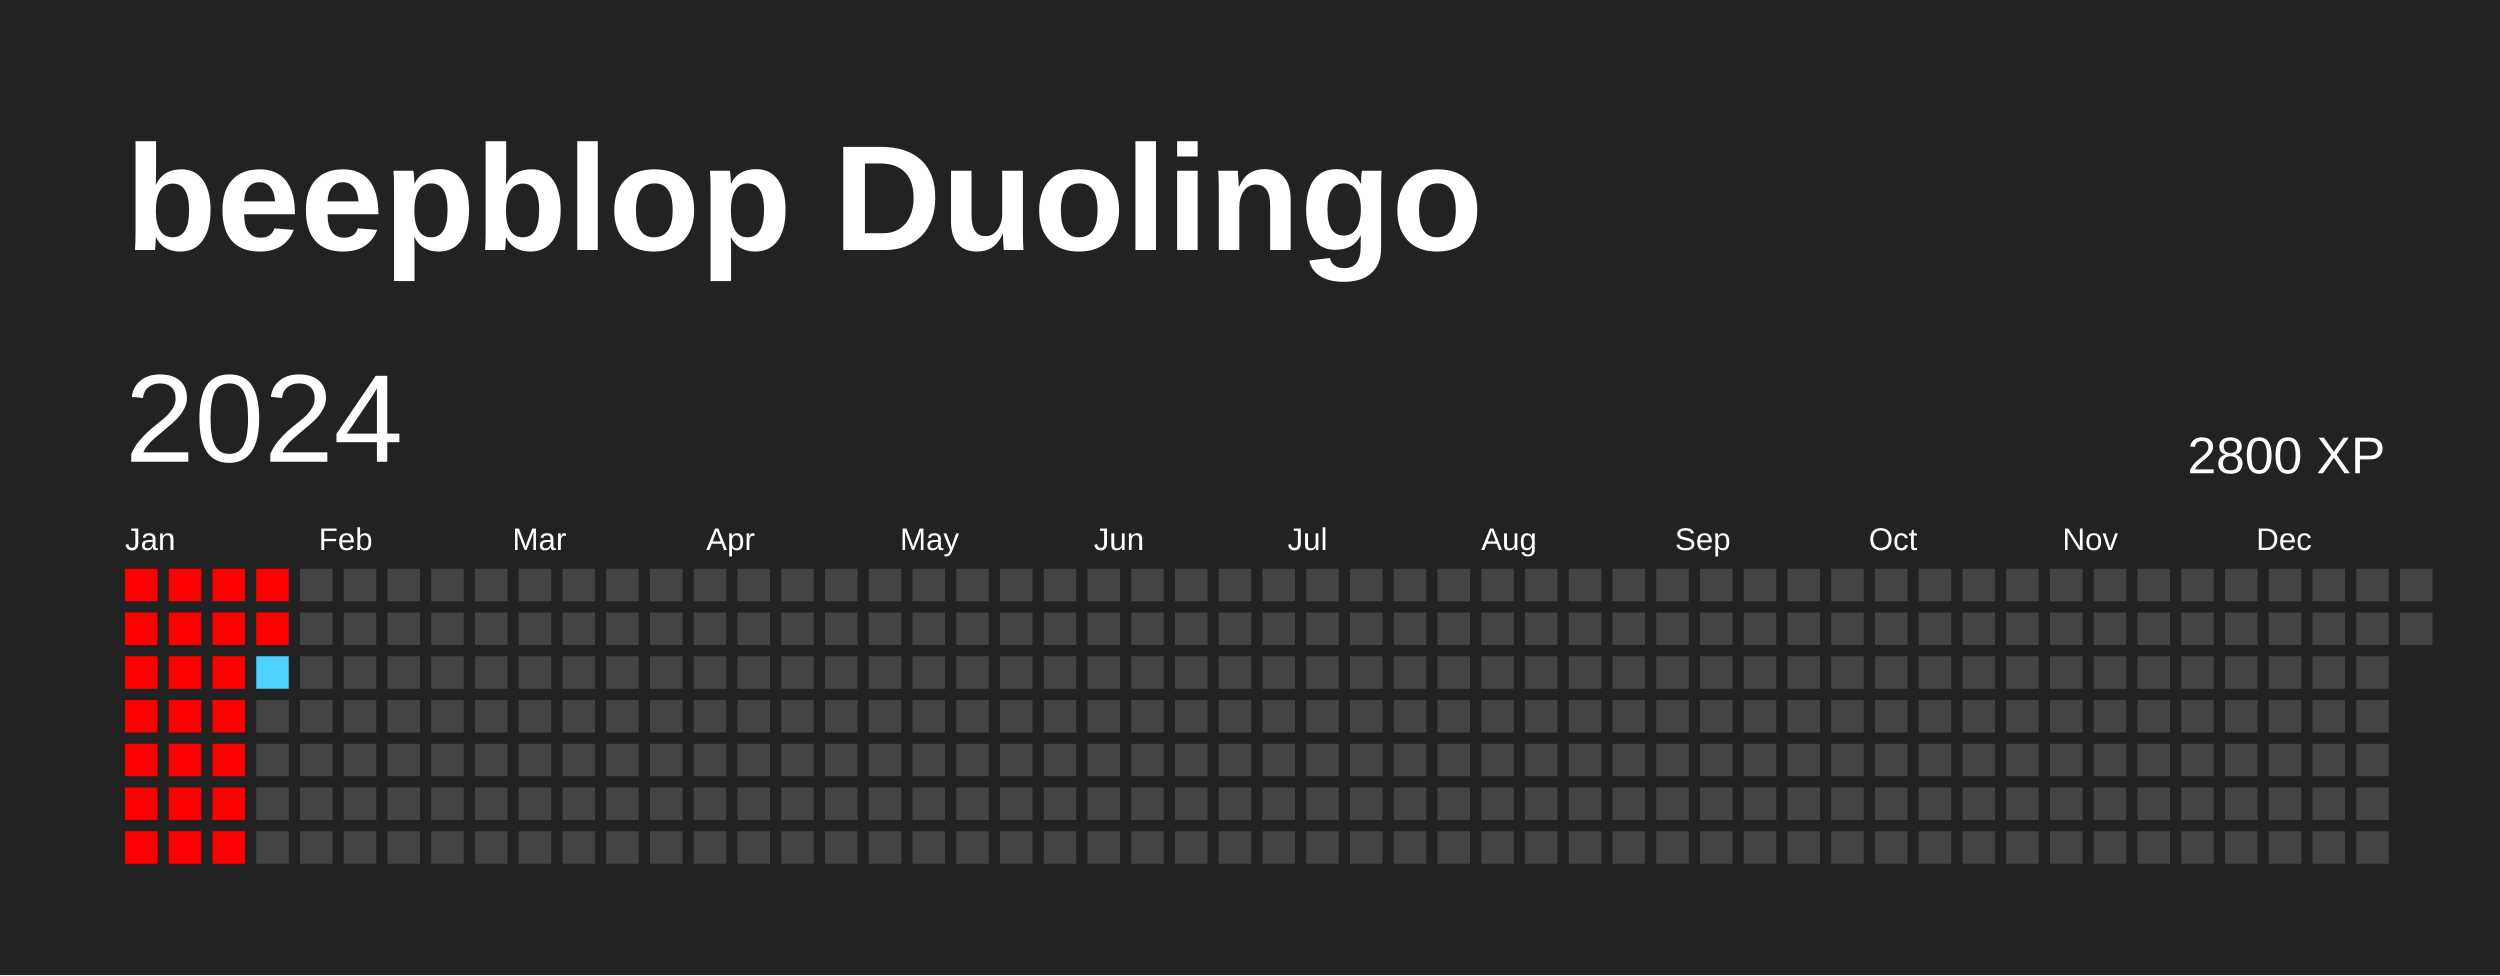
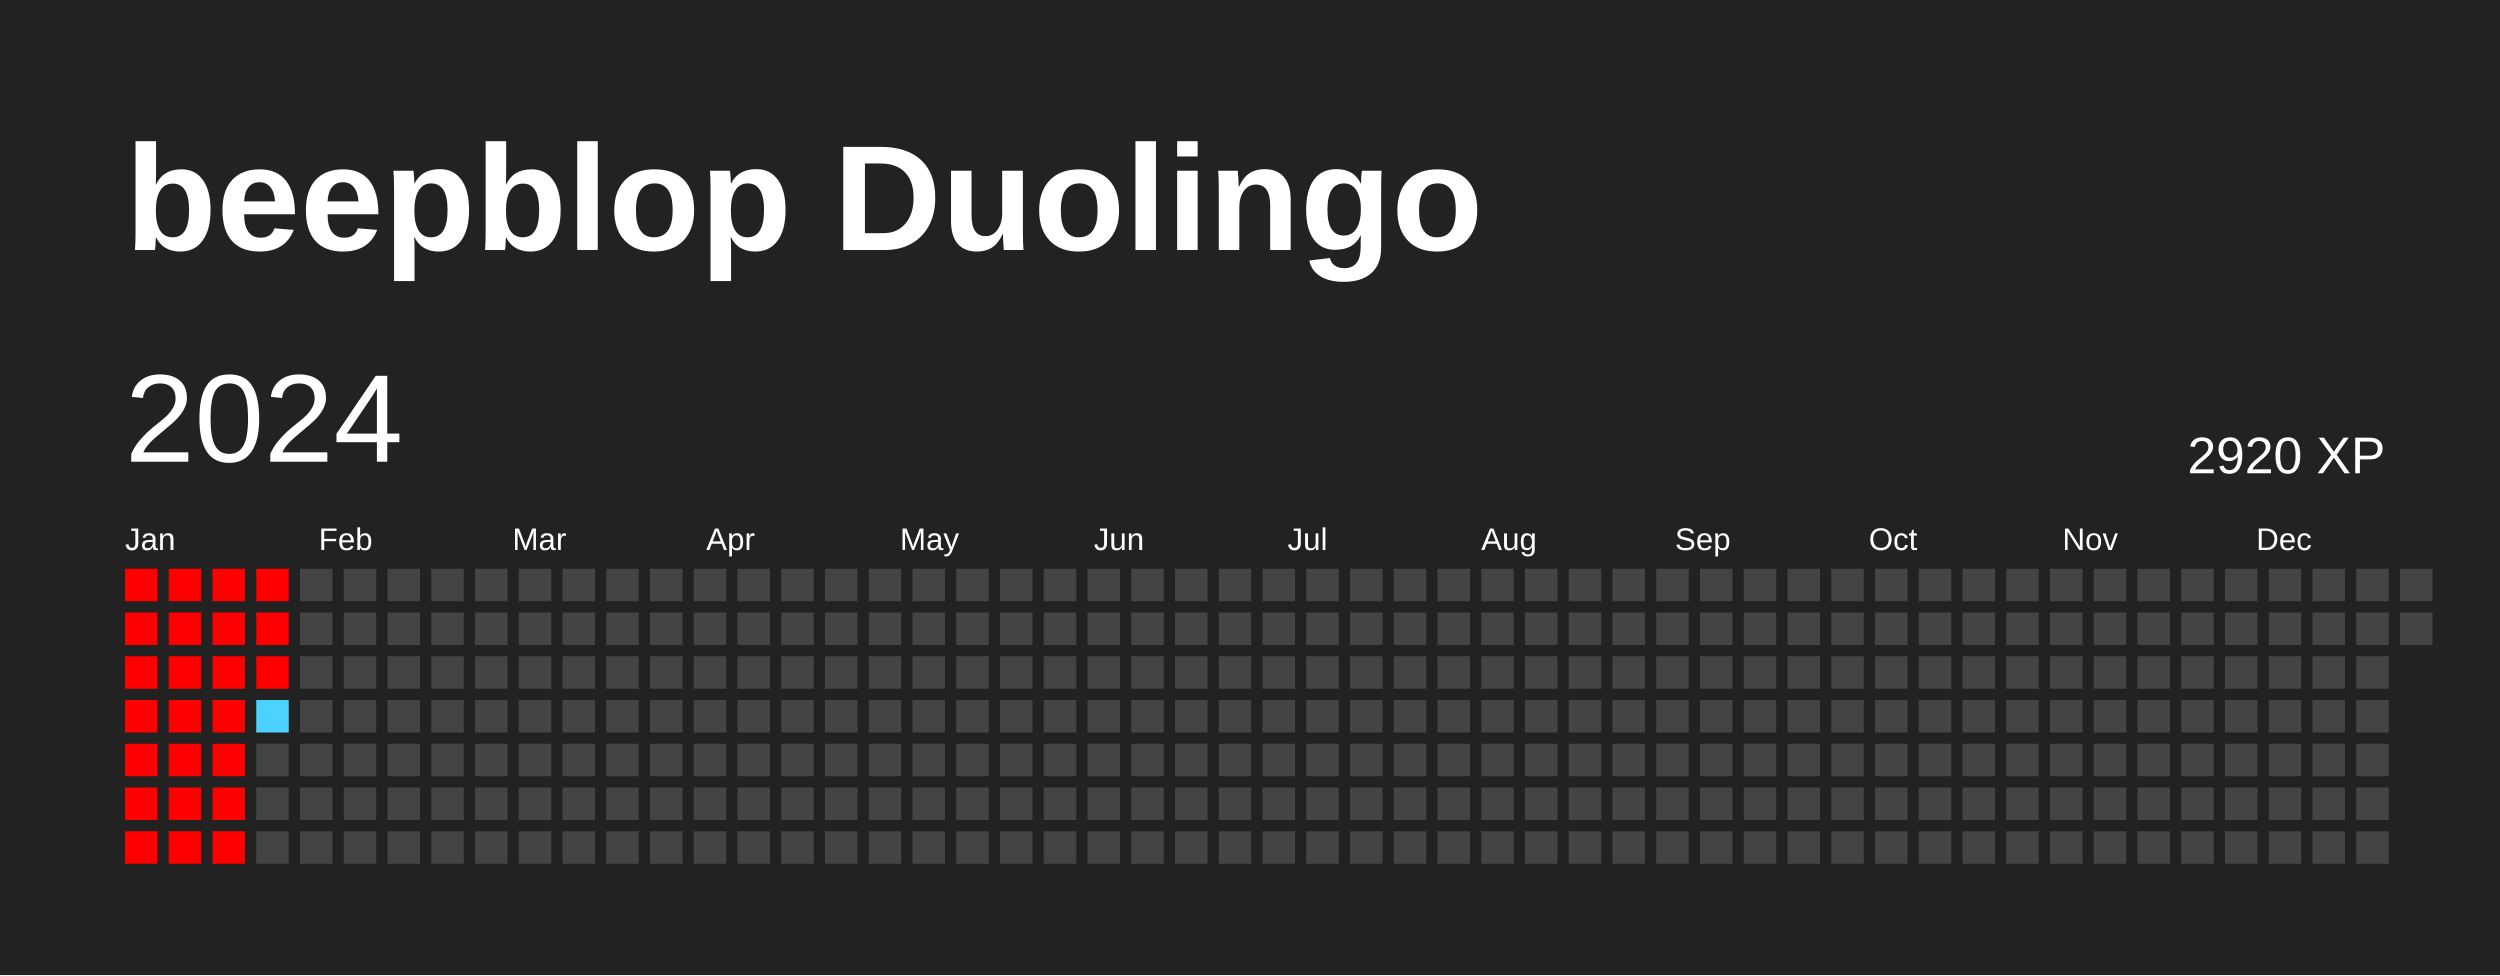
<svg xmlns="http://www.w3.org/2000/svg" baseProfile="full" height="78mm" version="1.1" viewBox="0,0,200,78" width="200mm">
  <defs />
  <rect fill="#222222" height="78" width="200" x="0" y="0" />
  <text fill="#FFFFFF" style="font-size:12px; font-family:Arial; font-weight:bold;" x="10" y="20">beepblop Duolingo</text>
  <text dominant-baseline="hanging" fill="#FFFFFF" style="font-size:10.0px; font-family:Arial;" x="10" y="30">2024</text>
-   <text dominant-baseline="hanging" fill="#FFFFFF" style="font-size:4.125px; font-family:Arial;" x="175" y="35">2800 XP</text>
+   <text dominant-baseline="hanging" fill="#FFFFFF" style="font-size:4.125px; font-family:Arial;" x="175" y="35">2920 XP</text>
  <text fill="#FFFFFF" style="font-size:2.5px; font-family:Arial" x="10.0" y="44">Jan</text>
  <text fill="#FFFFFF" style="font-size:2.5px; font-family:Arial" x="25.5" y="44">Feb</text>
  <text fill="#FFFFFF" style="font-size:2.5px; font-family:Arial" x="41.0" y="44">Mar</text>
  <text fill="#FFFFFF" style="font-size:2.5px; font-family:Arial" x="56.5" y="44">Apr</text>
  <text fill="#FFFFFF" style="font-size:2.5px; font-family:Arial" x="72.0" y="44">May</text>
  <text fill="#FFFFFF" style="font-size:2.5px; font-family:Arial" x="87.5" y="44">Jun</text>
  <text fill="#FFFFFF" style="font-size:2.5px; font-family:Arial" x="103.0" y="44">Jul</text>
  <text fill="#FFFFFF" style="font-size:2.5px; font-family:Arial" x="118.5" y="44">Aug</text>
  <text fill="#FFFFFF" style="font-size:2.5px; font-family:Arial" x="134.0" y="44">Sep</text>
  <text fill="#FFFFFF" style="font-size:2.5px; font-family:Arial" x="149.5" y="44">Oct</text>
  <text fill="#FFFFFF" style="font-size:2.5px; font-family:Arial" x="165.0" y="44">Nov</text>
  <text fill="#FFFFFF" style="font-size:2.5px; font-family:Arial" x="180.5" y="44">Dec</text>
  <rect fill="#ff0000" height="2.6" width="2.6" x="10.0" y="45.5" />
  <rect fill="#ff0000" height="2.6" width="2.6" x="10.0" y="49.0" />
  <rect fill="#ff0000" height="2.6" width="2.6" x="10.0" y="52.5" />
  <rect fill="#ff0000" height="2.6" width="2.6" x="10.0" y="56.0" />
  <rect fill="#ff0000" height="2.6" width="2.6" x="10.0" y="59.5" />
  <rect fill="#ff0000" height="2.6" width="2.6" x="10.0" y="63.0" />
  <rect fill="#ff0000" height="2.6" width="2.6" x="10.0" y="66.5" />
  <rect fill="#ff0000" height="2.6" width="2.6" x="13.5" y="45.5" />
  <rect fill="#ff0000" height="2.6" width="2.6" x="13.5" y="49.0" />
  <rect fill="#ff0000" height="2.6" width="2.6" x="13.5" y="52.5" />
  <rect fill="#ff0000" height="2.6" width="2.6" x="13.5" y="56.0" />
  <rect fill="#ff0000" height="2.6" width="2.6" x="13.5" y="59.5" />
  <rect fill="#ff0000" height="2.6" width="2.6" x="13.5" y="63.0" />
  <rect fill="#ff0000" height="2.6" width="2.6" x="13.5" y="66.5" />
  <rect fill="#ff0000" height="2.6" width="2.6" x="17.0" y="45.5" />
  <rect fill="#ff0000" height="2.6" width="2.6" x="17.0" y="49.0" />
  <rect fill="#ff0000" height="2.6" width="2.6" x="17.0" y="52.5" />
  <rect fill="#ff0000" height="2.6" width="2.6" x="17.0" y="56.0" />
  <rect fill="#ff0000" height="2.6" width="2.6" x="17.0" y="59.5" />
  <rect fill="#ff0000" height="2.6" width="2.6" x="17.0" y="63.0" />
  <rect fill="#ff0000" height="2.6" width="2.6" x="17.0" y="66.5" />
  <rect fill="#ff0000" height="2.6" width="2.6" x="20.5" y="45.5" />
  <rect fill="#ff0000" height="2.6" width="2.6" x="20.5" y="49.0" />
-   <rect fill="#4dd2ff" height="2.6" width="2.6" x="20.5" y="52.5" />
-   <rect fill="#444444" height="2.6" width="2.6" x="20.5" y="56.0" />
+   <rect fill="#ff0000" height="2.6" width="2.6" x="20.5" y="52.5" />
+   <rect fill="#4dd2ff" height="2.6" width="2.6" x="20.5" y="56.0" />
  <rect fill="#444444" height="2.6" width="2.6" x="20.5" y="59.5" />
  <rect fill="#444444" height="2.6" width="2.6" x="20.5" y="63.0" />
  <rect fill="#444444" height="2.6" width="2.6" x="20.5" y="66.5" />
  <rect fill="#444444" height="2.6" width="2.6" x="24.0" y="45.5" />
  <rect fill="#444444" height="2.6" width="2.6" x="24.0" y="49.0" />
  <rect fill="#444444" height="2.6" width="2.6" x="24.0" y="52.5" />
  <rect fill="#444444" height="2.6" width="2.6" x="24.0" y="56.0" />
  <rect fill="#444444" height="2.6" width="2.6" x="24.0" y="59.5" />
  <rect fill="#444444" height="2.6" width="2.6" x="24.0" y="63.0" />
  <rect fill="#444444" height="2.6" width="2.6" x="24.0" y="66.5" />
  <rect fill="#444444" height="2.6" width="2.6" x="27.5" y="45.5" />
  <rect fill="#444444" height="2.6" width="2.6" x="27.5" y="49.0" />
  <rect fill="#444444" height="2.6" width="2.6" x="27.5" y="52.5" />
  <rect fill="#444444" height="2.6" width="2.6" x="27.5" y="56.0" />
  <rect fill="#444444" height="2.6" width="2.6" x="27.5" y="59.5" />
  <rect fill="#444444" height="2.6" width="2.6" x="27.5" y="63.0" />
  <rect fill="#444444" height="2.6" width="2.6" x="27.5" y="66.5" />
  <rect fill="#444444" height="2.6" width="2.6" x="31.0" y="45.5" />
  <rect fill="#444444" height="2.6" width="2.6" x="31.0" y="49.0" />
  <rect fill="#444444" height="2.6" width="2.6" x="31.0" y="52.5" />
  <rect fill="#444444" height="2.6" width="2.6" x="31.0" y="56.0" />
  <rect fill="#444444" height="2.6" width="2.6" x="31.0" y="59.5" />
  <rect fill="#444444" height="2.6" width="2.6" x="31.0" y="63.0" />
  <rect fill="#444444" height="2.6" width="2.6" x="31.0" y="66.5" />
  <rect fill="#444444" height="2.6" width="2.6" x="34.5" y="45.5" />
  <rect fill="#444444" height="2.6" width="2.6" x="34.5" y="49.0" />
  <rect fill="#444444" height="2.6" width="2.6" x="34.5" y="52.5" />
  <rect fill="#444444" height="2.6" width="2.6" x="34.5" y="56.0" />
  <rect fill="#444444" height="2.6" width="2.6" x="34.5" y="59.5" />
  <rect fill="#444444" height="2.6" width="2.6" x="34.5" y="63.0" />
  <rect fill="#444444" height="2.6" width="2.6" x="34.5" y="66.5" />
  <rect fill="#444444" height="2.6" width="2.6" x="38.0" y="45.5" />
  <rect fill="#444444" height="2.6" width="2.6" x="38.0" y="49.0" />
  <rect fill="#444444" height="2.6" width="2.6" x="38.0" y="52.5" />
  <rect fill="#444444" height="2.6" width="2.6" x="38.0" y="56.0" />
  <rect fill="#444444" height="2.6" width="2.6" x="38.0" y="59.5" />
  <rect fill="#444444" height="2.6" width="2.6" x="38.0" y="63.0" />
  <rect fill="#444444" height="2.6" width="2.6" x="38.0" y="66.5" />
  <rect fill="#444444" height="2.6" width="2.6" x="41.5" y="45.5" />
  <rect fill="#444444" height="2.6" width="2.6" x="41.5" y="49.0" />
  <rect fill="#444444" height="2.6" width="2.6" x="41.5" y="52.5" />
  <rect fill="#444444" height="2.6" width="2.6" x="41.5" y="56.0" />
  <rect fill="#444444" height="2.6" width="2.6" x="41.5" y="59.5" />
  <rect fill="#444444" height="2.6" width="2.6" x="41.5" y="63.0" />
  <rect fill="#444444" height="2.6" width="2.6" x="41.5" y="66.5" />
  <rect fill="#444444" height="2.6" width="2.6" x="45.0" y="45.5" />
  <rect fill="#444444" height="2.6" width="2.6" x="45.0" y="49.0" />
  <rect fill="#444444" height="2.6" width="2.6" x="45.0" y="52.5" />
  <rect fill="#444444" height="2.6" width="2.6" x="45.0" y="56.0" />
  <rect fill="#444444" height="2.6" width="2.6" x="45.0" y="59.5" />
  <rect fill="#444444" height="2.6" width="2.6" x="45.0" y="63.0" />
  <rect fill="#444444" height="2.6" width="2.6" x="45.0" y="66.5" />
  <rect fill="#444444" height="2.6" width="2.6" x="48.5" y="45.5" />
  <rect fill="#444444" height="2.6" width="2.6" x="48.5" y="49.0" />
  <rect fill="#444444" height="2.6" width="2.6" x="48.5" y="52.5" />
  <rect fill="#444444" height="2.6" width="2.6" x="48.5" y="56.0" />
  <rect fill="#444444" height="2.6" width="2.6" x="48.5" y="59.5" />
  <rect fill="#444444" height="2.6" width="2.6" x="48.5" y="63.0" />
  <rect fill="#444444" height="2.6" width="2.6" x="48.5" y="66.5" />
  <rect fill="#444444" height="2.6" width="2.6" x="52.0" y="45.5" />
  <rect fill="#444444" height="2.6" width="2.6" x="52.0" y="49.0" />
  <rect fill="#444444" height="2.6" width="2.6" x="52.0" y="52.5" />
  <rect fill="#444444" height="2.6" width="2.6" x="52.0" y="56.0" />
  <rect fill="#444444" height="2.6" width="2.6" x="52.0" y="59.5" />
  <rect fill="#444444" height="2.6" width="2.6" x="52.0" y="63.0" />
  <rect fill="#444444" height="2.6" width="2.6" x="52.0" y="66.5" />
  <rect fill="#444444" height="2.6" width="2.6" x="55.5" y="45.5" />
  <rect fill="#444444" height="2.6" width="2.6" x="55.5" y="49.0" />
  <rect fill="#444444" height="2.6" width="2.6" x="55.5" y="52.5" />
  <rect fill="#444444" height="2.6" width="2.6" x="55.5" y="56.0" />
  <rect fill="#444444" height="2.6" width="2.6" x="55.5" y="59.5" />
  <rect fill="#444444" height="2.6" width="2.6" x="55.5" y="63.0" />
  <rect fill="#444444" height="2.6" width="2.6" x="55.5" y="66.5" />
  <rect fill="#444444" height="2.6" width="2.6" x="59.0" y="45.5" />
  <rect fill="#444444" height="2.6" width="2.6" x="59.0" y="49.0" />
  <rect fill="#444444" height="2.6" width="2.6" x="59.0" y="52.5" />
  <rect fill="#444444" height="2.6" width="2.6" x="59.0" y="56.0" />
  <rect fill="#444444" height="2.6" width="2.6" x="59.0" y="59.5" />
  <rect fill="#444444" height="2.6" width="2.6" x="59.0" y="63.0" />
  <rect fill="#444444" height="2.6" width="2.6" x="59.0" y="66.5" />
  <rect fill="#444444" height="2.6" width="2.6" x="62.5" y="45.5" />
  <rect fill="#444444" height="2.6" width="2.6" x="62.5" y="49.0" />
  <rect fill="#444444" height="2.6" width="2.6" x="62.5" y="52.5" />
  <rect fill="#444444" height="2.6" width="2.6" x="62.5" y="56.0" />
  <rect fill="#444444" height="2.6" width="2.6" x="62.5" y="59.5" />
  <rect fill="#444444" height="2.6" width="2.6" x="62.5" y="63.0" />
  <rect fill="#444444" height="2.6" width="2.6" x="62.5" y="66.5" />
  <rect fill="#444444" height="2.6" width="2.6" x="66.0" y="45.5" />
  <rect fill="#444444" height="2.6" width="2.6" x="66.0" y="49.0" />
  <rect fill="#444444" height="2.6" width="2.6" x="66.0" y="52.5" />
  <rect fill="#444444" height="2.6" width="2.6" x="66.0" y="56.0" />
  <rect fill="#444444" height="2.6" width="2.6" x="66.0" y="59.5" />
  <rect fill="#444444" height="2.6" width="2.6" x="66.0" y="63.0" />
  <rect fill="#444444" height="2.6" width="2.6" x="66.0" y="66.5" />
  <rect fill="#444444" height="2.6" width="2.6" x="69.5" y="45.5" />
  <rect fill="#444444" height="2.6" width="2.6" x="69.5" y="49.0" />
  <rect fill="#444444" height="2.6" width="2.6" x="69.5" y="52.5" />
  <rect fill="#444444" height="2.6" width="2.6" x="69.5" y="56.0" />
  <rect fill="#444444" height="2.6" width="2.6" x="69.5" y="59.5" />
  <rect fill="#444444" height="2.6" width="2.6" x="69.5" y="63.0" />
  <rect fill="#444444" height="2.6" width="2.6" x="69.5" y="66.5" />
  <rect fill="#444444" height="2.6" width="2.6" x="73.0" y="45.5" />
  <rect fill="#444444" height="2.6" width="2.6" x="73.0" y="49.0" />
  <rect fill="#444444" height="2.6" width="2.6" x="73.0" y="52.5" />
  <rect fill="#444444" height="2.6" width="2.6" x="73.0" y="56.0" />
  <rect fill="#444444" height="2.6" width="2.6" x="73.0" y="59.5" />
  <rect fill="#444444" height="2.6" width="2.6" x="73.0" y="63.0" />
  <rect fill="#444444" height="2.6" width="2.6" x="73.0" y="66.5" />
  <rect fill="#444444" height="2.6" width="2.6" x="76.5" y="45.5" />
  <rect fill="#444444" height="2.6" width="2.6" x="76.5" y="49.0" />
  <rect fill="#444444" height="2.6" width="2.6" x="76.5" y="52.5" />
  <rect fill="#444444" height="2.6" width="2.6" x="76.5" y="56.0" />
  <rect fill="#444444" height="2.6" width="2.6" x="76.5" y="59.5" />
  <rect fill="#444444" height="2.6" width="2.6" x="76.5" y="63.0" />
  <rect fill="#444444" height="2.6" width="2.6" x="76.5" y="66.5" />
  <rect fill="#444444" height="2.6" width="2.6" x="80.0" y="45.5" />
  <rect fill="#444444" height="2.6" width="2.6" x="80.0" y="49.0" />
  <rect fill="#444444" height="2.6" width="2.6" x="80.0" y="52.5" />
  <rect fill="#444444" height="2.6" width="2.6" x="80.0" y="56.0" />
  <rect fill="#444444" height="2.6" width="2.6" x="80.0" y="59.5" />
  <rect fill="#444444" height="2.6" width="2.6" x="80.0" y="63.0" />
  <rect fill="#444444" height="2.6" width="2.6" x="80.0" y="66.5" />
  <rect fill="#444444" height="2.6" width="2.6" x="83.5" y="45.5" />
  <rect fill="#444444" height="2.6" width="2.6" x="83.5" y="49.0" />
  <rect fill="#444444" height="2.6" width="2.6" x="83.5" y="52.5" />
  <rect fill="#444444" height="2.6" width="2.6" x="83.5" y="56.0" />
  <rect fill="#444444" height="2.6" width="2.6" x="83.5" y="59.5" />
  <rect fill="#444444" height="2.6" width="2.6" x="83.5" y="63.0" />
  <rect fill="#444444" height="2.6" width="2.6" x="83.5" y="66.5" />
  <rect fill="#444444" height="2.6" width="2.6" x="87.0" y="45.5" />
  <rect fill="#444444" height="2.6" width="2.6" x="87.0" y="49.0" />
  <rect fill="#444444" height="2.6" width="2.6" x="87.0" y="52.5" />
  <rect fill="#444444" height="2.6" width="2.6" x="87.0" y="56.0" />
  <rect fill="#444444" height="2.6" width="2.6" x="87.0" y="59.5" />
  <rect fill="#444444" height="2.6" width="2.6" x="87.0" y="63.0" />
  <rect fill="#444444" height="2.6" width="2.6" x="87.0" y="66.5" />
  <rect fill="#444444" height="2.6" width="2.6" x="90.5" y="45.5" />
  <rect fill="#444444" height="2.6" width="2.6" x="90.5" y="49.0" />
  <rect fill="#444444" height="2.6" width="2.6" x="90.5" y="52.5" />
  <rect fill="#444444" height="2.6" width="2.6" x="90.5" y="56.0" />
  <rect fill="#444444" height="2.6" width="2.6" x="90.5" y="59.5" />
  <rect fill="#444444" height="2.6" width="2.6" x="90.5" y="63.0" />
  <rect fill="#444444" height="2.6" width="2.6" x="90.5" y="66.5" />
  <rect fill="#444444" height="2.6" width="2.6" x="94.0" y="45.5" />
  <rect fill="#444444" height="2.6" width="2.6" x="94.0" y="49.0" />
  <rect fill="#444444" height="2.6" width="2.6" x="94.0" y="52.5" />
  <rect fill="#444444" height="2.6" width="2.6" x="94.0" y="56.0" />
  <rect fill="#444444" height="2.6" width="2.6" x="94.0" y="59.5" />
  <rect fill="#444444" height="2.6" width="2.6" x="94.0" y="63.0" />
  <rect fill="#444444" height="2.6" width="2.6" x="94.0" y="66.5" />
  <rect fill="#444444" height="2.6" width="2.6" x="97.5" y="45.5" />
  <rect fill="#444444" height="2.6" width="2.6" x="97.5" y="49.0" />
  <rect fill="#444444" height="2.6" width="2.6" x="97.5" y="52.5" />
  <rect fill="#444444" height="2.6" width="2.6" x="97.5" y="56.0" />
  <rect fill="#444444" height="2.6" width="2.6" x="97.5" y="59.5" />
  <rect fill="#444444" height="2.6" width="2.6" x="97.5" y="63.0" />
  <rect fill="#444444" height="2.6" width="2.6" x="97.5" y="66.5" />
  <rect fill="#444444" height="2.6" width="2.6" x="101.0" y="45.5" />
  <rect fill="#444444" height="2.6" width="2.6" x="101.0" y="49.0" />
  <rect fill="#444444" height="2.6" width="2.6" x="101.0" y="52.5" />
  <rect fill="#444444" height="2.6" width="2.6" x="101.0" y="56.0" />
  <rect fill="#444444" height="2.6" width="2.6" x="101.0" y="59.5" />
  <rect fill="#444444" height="2.6" width="2.6" x="101.0" y="63.0" />
  <rect fill="#444444" height="2.6" width="2.6" x="101.0" y="66.5" />
  <rect fill="#444444" height="2.6" width="2.6" x="104.5" y="45.5" />
  <rect fill="#444444" height="2.6" width="2.6" x="104.5" y="49.0" />
  <rect fill="#444444" height="2.6" width="2.6" x="104.5" y="52.5" />
  <rect fill="#444444" height="2.6" width="2.6" x="104.5" y="56.0" />
  <rect fill="#444444" height="2.6" width="2.6" x="104.5" y="59.5" />
  <rect fill="#444444" height="2.6" width="2.6" x="104.5" y="63.0" />
  <rect fill="#444444" height="2.6" width="2.6" x="104.5" y="66.5" />
  <rect fill="#444444" height="2.6" width="2.6" x="108.0" y="45.5" />
  <rect fill="#444444" height="2.6" width="2.6" x="108.0" y="49.0" />
  <rect fill="#444444" height="2.6" width="2.6" x="108.0" y="52.5" />
  <rect fill="#444444" height="2.6" width="2.6" x="108.0" y="56.0" />
  <rect fill="#444444" height="2.6" width="2.6" x="108.0" y="59.5" />
  <rect fill="#444444" height="2.6" width="2.6" x="108.0" y="63.0" />
  <rect fill="#444444" height="2.6" width="2.6" x="108.0" y="66.5" />
  <rect fill="#444444" height="2.6" width="2.6" x="111.5" y="45.5" />
  <rect fill="#444444" height="2.6" width="2.6" x="111.5" y="49.0" />
  <rect fill="#444444" height="2.6" width="2.6" x="111.5" y="52.5" />
  <rect fill="#444444" height="2.6" width="2.6" x="111.5" y="56.0" />
  <rect fill="#444444" height="2.6" width="2.6" x="111.5" y="59.5" />
  <rect fill="#444444" height="2.6" width="2.6" x="111.5" y="63.0" />
  <rect fill="#444444" height="2.6" width="2.6" x="111.5" y="66.5" />
  <rect fill="#444444" height="2.6" width="2.6" x="115.0" y="45.5" />
  <rect fill="#444444" height="2.6" width="2.6" x="115.0" y="49.0" />
  <rect fill="#444444" height="2.6" width="2.6" x="115.0" y="52.5" />
  <rect fill="#444444" height="2.6" width="2.6" x="115.0" y="56.0" />
  <rect fill="#444444" height="2.6" width="2.6" x="115.0" y="59.5" />
  <rect fill="#444444" height="2.6" width="2.6" x="115.0" y="63.0" />
  <rect fill="#444444" height="2.6" width="2.6" x="115.0" y="66.5" />
  <rect fill="#444444" height="2.6" width="2.6" x="118.5" y="45.5" />
  <rect fill="#444444" height="2.6" width="2.6" x="118.5" y="49.0" />
  <rect fill="#444444" height="2.6" width="2.6" x="118.5" y="52.5" />
  <rect fill="#444444" height="2.6" width="2.6" x="118.5" y="56.0" />
  <rect fill="#444444" height="2.6" width="2.6" x="118.5" y="59.5" />
  <rect fill="#444444" height="2.6" width="2.6" x="118.5" y="63.0" />
  <rect fill="#444444" height="2.6" width="2.6" x="118.5" y="66.5" />
  <rect fill="#444444" height="2.6" width="2.6" x="122.0" y="45.5" />
  <rect fill="#444444" height="2.6" width="2.6" x="122.0" y="49.0" />
  <rect fill="#444444" height="2.6" width="2.6" x="122.0" y="52.5" />
  <rect fill="#444444" height="2.6" width="2.6" x="122.0" y="56.0" />
  <rect fill="#444444" height="2.6" width="2.6" x="122.0" y="59.5" />
  <rect fill="#444444" height="2.6" width="2.6" x="122.0" y="63.0" />
  <rect fill="#444444" height="2.6" width="2.6" x="122.0" y="66.5" />
  <rect fill="#444444" height="2.6" width="2.6" x="125.5" y="45.5" />
  <rect fill="#444444" height="2.6" width="2.6" x="125.5" y="49.0" />
  <rect fill="#444444" height="2.6" width="2.6" x="125.5" y="52.5" />
  <rect fill="#444444" height="2.6" width="2.6" x="125.5" y="56.0" />
  <rect fill="#444444" height="2.6" width="2.6" x="125.5" y="59.5" />
  <rect fill="#444444" height="2.6" width="2.6" x="125.5" y="63.0" />
  <rect fill="#444444" height="2.6" width="2.6" x="125.5" y="66.5" />
  <rect fill="#444444" height="2.6" width="2.6" x="129.0" y="45.5" />
  <rect fill="#444444" height="2.6" width="2.6" x="129.0" y="49.0" />
  <rect fill="#444444" height="2.6" width="2.6" x="129.0" y="52.5" />
  <rect fill="#444444" height="2.6" width="2.6" x="129.0" y="56.0" />
  <rect fill="#444444" height="2.6" width="2.6" x="129.0" y="59.5" />
  <rect fill="#444444" height="2.6" width="2.6" x="129.0" y="63.0" />
  <rect fill="#444444" height="2.6" width="2.6" x="129.0" y="66.5" />
  <rect fill="#444444" height="2.6" width="2.6" x="132.5" y="45.5" />
  <rect fill="#444444" height="2.6" width="2.6" x="132.5" y="49.0" />
  <rect fill="#444444" height="2.6" width="2.6" x="132.5" y="52.5" />
  <rect fill="#444444" height="2.6" width="2.6" x="132.5" y="56.0" />
  <rect fill="#444444" height="2.6" width="2.6" x="132.5" y="59.5" />
  <rect fill="#444444" height="2.6" width="2.6" x="132.5" y="63.0" />
  <rect fill="#444444" height="2.6" width="2.6" x="132.5" y="66.5" />
  <rect fill="#444444" height="2.6" width="2.6" x="136.0" y="45.5" />
  <rect fill="#444444" height="2.6" width="2.6" x="136.0" y="49.0" />
  <rect fill="#444444" height="2.6" width="2.6" x="136.0" y="52.5" />
  <rect fill="#444444" height="2.6" width="2.6" x="136.0" y="56.0" />
  <rect fill="#444444" height="2.6" width="2.6" x="136.0" y="59.5" />
  <rect fill="#444444" height="2.6" width="2.6" x="136.0" y="63.0" />
  <rect fill="#444444" height="2.6" width="2.6" x="136.0" y="66.5" />
  <rect fill="#444444" height="2.6" width="2.6" x="139.5" y="45.5" />
  <rect fill="#444444" height="2.6" width="2.6" x="139.5" y="49.0" />
  <rect fill="#444444" height="2.6" width="2.6" x="139.5" y="52.5" />
  <rect fill="#444444" height="2.6" width="2.6" x="139.5" y="56.0" />
  <rect fill="#444444" height="2.6" width="2.6" x="139.5" y="59.5" />
  <rect fill="#444444" height="2.6" width="2.6" x="139.5" y="63.0" />
  <rect fill="#444444" height="2.6" width="2.6" x="139.5" y="66.5" />
  <rect fill="#444444" height="2.6" width="2.6" x="143.0" y="45.5" />
  <rect fill="#444444" height="2.6" width="2.6" x="143.0" y="49.0" />
  <rect fill="#444444" height="2.6" width="2.6" x="143.0" y="52.5" />
  <rect fill="#444444" height="2.6" width="2.6" x="143.0" y="56.0" />
  <rect fill="#444444" height="2.6" width="2.6" x="143.0" y="59.5" />
  <rect fill="#444444" height="2.6" width="2.6" x="143.0" y="63.0" />
  <rect fill="#444444" height="2.6" width="2.6" x="143.0" y="66.5" />
  <rect fill="#444444" height="2.6" width="2.6" x="146.5" y="45.5" />
  <rect fill="#444444" height="2.6" width="2.6" x="146.5" y="49.0" />
  <rect fill="#444444" height="2.6" width="2.6" x="146.5" y="52.5" />
  <rect fill="#444444" height="2.6" width="2.6" x="146.5" y="56.0" />
  <rect fill="#444444" height="2.6" width="2.6" x="146.5" y="59.5" />
  <rect fill="#444444" height="2.6" width="2.6" x="146.5" y="63.0" />
  <rect fill="#444444" height="2.6" width="2.6" x="146.5" y="66.5" />
  <rect fill="#444444" height="2.6" width="2.6" x="150.0" y="45.5" />
  <rect fill="#444444" height="2.6" width="2.6" x="150.0" y="49.0" />
  <rect fill="#444444" height="2.6" width="2.6" x="150.0" y="52.5" />
  <rect fill="#444444" height="2.6" width="2.6" x="150.0" y="56.0" />
  <rect fill="#444444" height="2.6" width="2.6" x="150.0" y="59.5" />
  <rect fill="#444444" height="2.6" width="2.6" x="150.0" y="63.0" />
  <rect fill="#444444" height="2.6" width="2.6" x="150.0" y="66.5" />
  <rect fill="#444444" height="2.6" width="2.6" x="153.5" y="45.5" />
  <rect fill="#444444" height="2.6" width="2.6" x="153.5" y="49.0" />
  <rect fill="#444444" height="2.6" width="2.6" x="153.5" y="52.5" />
  <rect fill="#444444" height="2.6" width="2.6" x="153.5" y="56.0" />
  <rect fill="#444444" height="2.6" width="2.6" x="153.5" y="59.5" />
  <rect fill="#444444" height="2.6" width="2.6" x="153.5" y="63.0" />
  <rect fill="#444444" height="2.6" width="2.6" x="153.5" y="66.5" />
  <rect fill="#444444" height="2.6" width="2.6" x="157.0" y="45.5" />
  <rect fill="#444444" height="2.6" width="2.6" x="157.0" y="49.0" />
  <rect fill="#444444" height="2.6" width="2.6" x="157.0" y="52.5" />
  <rect fill="#444444" height="2.6" width="2.6" x="157.0" y="56.0" />
  <rect fill="#444444" height="2.6" width="2.6" x="157.0" y="59.5" />
  <rect fill="#444444" height="2.6" width="2.6" x="157.0" y="63.0" />
  <rect fill="#444444" height="2.6" width="2.6" x="157.0" y="66.5" />
  <rect fill="#444444" height="2.6" width="2.6" x="160.5" y="45.5" />
  <rect fill="#444444" height="2.6" width="2.6" x="160.5" y="49.0" />
  <rect fill="#444444" height="2.6" width="2.6" x="160.5" y="52.5" />
  <rect fill="#444444" height="2.6" width="2.6" x="160.5" y="56.0" />
  <rect fill="#444444" height="2.6" width="2.6" x="160.5" y="59.5" />
  <rect fill="#444444" height="2.6" width="2.6" x="160.5" y="63.0" />
  <rect fill="#444444" height="2.6" width="2.6" x="160.5" y="66.5" />
  <rect fill="#444444" height="2.6" width="2.6" x="164.0" y="45.5" />
  <rect fill="#444444" height="2.6" width="2.6" x="164.0" y="49.0" />
  <rect fill="#444444" height="2.6" width="2.6" x="164.0" y="52.5" />
  <rect fill="#444444" height="2.6" width="2.6" x="164.0" y="56.0" />
  <rect fill="#444444" height="2.6" width="2.6" x="164.0" y="59.5" />
  <rect fill="#444444" height="2.6" width="2.6" x="164.0" y="63.0" />
  <rect fill="#444444" height="2.6" width="2.6" x="164.0" y="66.5" />
  <rect fill="#444444" height="2.6" width="2.6" x="167.5" y="45.5" />
  <rect fill="#444444" height="2.6" width="2.6" x="167.5" y="49.0" />
  <rect fill="#444444" height="2.6" width="2.6" x="167.5" y="52.5" />
  <rect fill="#444444" height="2.6" width="2.6" x="167.5" y="56.0" />
  <rect fill="#444444" height="2.6" width="2.6" x="167.5" y="59.5" />
  <rect fill="#444444" height="2.6" width="2.6" x="167.5" y="63.0" />
  <rect fill="#444444" height="2.6" width="2.6" x="167.5" y="66.5" />
  <rect fill="#444444" height="2.6" width="2.6" x="171.0" y="45.5" />
  <rect fill="#444444" height="2.6" width="2.6" x="171.0" y="49.0" />
  <rect fill="#444444" height="2.6" width="2.6" x="171.0" y="52.5" />
  <rect fill="#444444" height="2.6" width="2.6" x="171.0" y="56.0" />
  <rect fill="#444444" height="2.6" width="2.6" x="171.0" y="59.5" />
  <rect fill="#444444" height="2.6" width="2.6" x="171.0" y="63.0" />
  <rect fill="#444444" height="2.6" width="2.6" x="171.0" y="66.5" />
  <rect fill="#444444" height="2.6" width="2.6" x="174.5" y="45.5" />
  <rect fill="#444444" height="2.6" width="2.6" x="174.5" y="49.0" />
  <rect fill="#444444" height="2.6" width="2.6" x="174.5" y="52.5" />
  <rect fill="#444444" height="2.6" width="2.6" x="174.5" y="56.0" />
  <rect fill="#444444" height="2.6" width="2.6" x="174.5" y="59.5" />
  <rect fill="#444444" height="2.6" width="2.6" x="174.5" y="63.0" />
  <rect fill="#444444" height="2.6" width="2.6" x="174.5" y="66.5" />
  <rect fill="#444444" height="2.6" width="2.6" x="178.0" y="45.5" />
  <rect fill="#444444" height="2.6" width="2.6" x="178.0" y="49.0" />
  <rect fill="#444444" height="2.6" width="2.6" x="178.0" y="52.5" />
  <rect fill="#444444" height="2.6" width="2.6" x="178.0" y="56.0" />
  <rect fill="#444444" height="2.6" width="2.6" x="178.0" y="59.5" />
  <rect fill="#444444" height="2.6" width="2.6" x="178.0" y="63.0" />
  <rect fill="#444444" height="2.6" width="2.6" x="178.0" y="66.5" />
  <rect fill="#444444" height="2.6" width="2.6" x="181.5" y="45.5" />
  <rect fill="#444444" height="2.6" width="2.6" x="181.5" y="49.0" />
  <rect fill="#444444" height="2.6" width="2.6" x="181.5" y="52.5" />
  <rect fill="#444444" height="2.6" width="2.6" x="181.5" y="56.0" />
  <rect fill="#444444" height="2.6" width="2.6" x="181.5" y="59.5" />
  <rect fill="#444444" height="2.6" width="2.6" x="181.5" y="63.0" />
  <rect fill="#444444" height="2.6" width="2.6" x="181.5" y="66.5" />
  <rect fill="#444444" height="2.6" width="2.6" x="185.0" y="45.5" />
  <rect fill="#444444" height="2.6" width="2.6" x="185.0" y="49.0" />
  <rect fill="#444444" height="2.6" width="2.6" x="185.0" y="52.5" />
  <rect fill="#444444" height="2.6" width="2.6" x="185.0" y="56.0" />
  <rect fill="#444444" height="2.6" width="2.6" x="185.0" y="59.5" />
  <rect fill="#444444" height="2.6" width="2.6" x="185.0" y="63.0" />
  <rect fill="#444444" height="2.6" width="2.6" x="185.0" y="66.5" />
  <rect fill="#444444" height="2.6" width="2.6" x="188.5" y="45.5" />
  <rect fill="#444444" height="2.6" width="2.6" x="188.5" y="49.0" />
  <rect fill="#444444" height="2.6" width="2.6" x="188.5" y="52.5" />
  <rect fill="#444444" height="2.6" width="2.6" x="188.5" y="56.0" />
  <rect fill="#444444" height="2.6" width="2.6" x="188.5" y="59.5" />
  <rect fill="#444444" height="2.6" width="2.6" x="188.5" y="63.0" />
  <rect fill="#444444" height="2.6" width="2.6" x="188.5" y="66.5" />
  <rect fill="#444444" height="2.6" width="2.6" x="192.0" y="45.5" />
  <rect fill="#444444" height="2.6" width="2.6" x="192.0" y="49.0" />
</svg>
